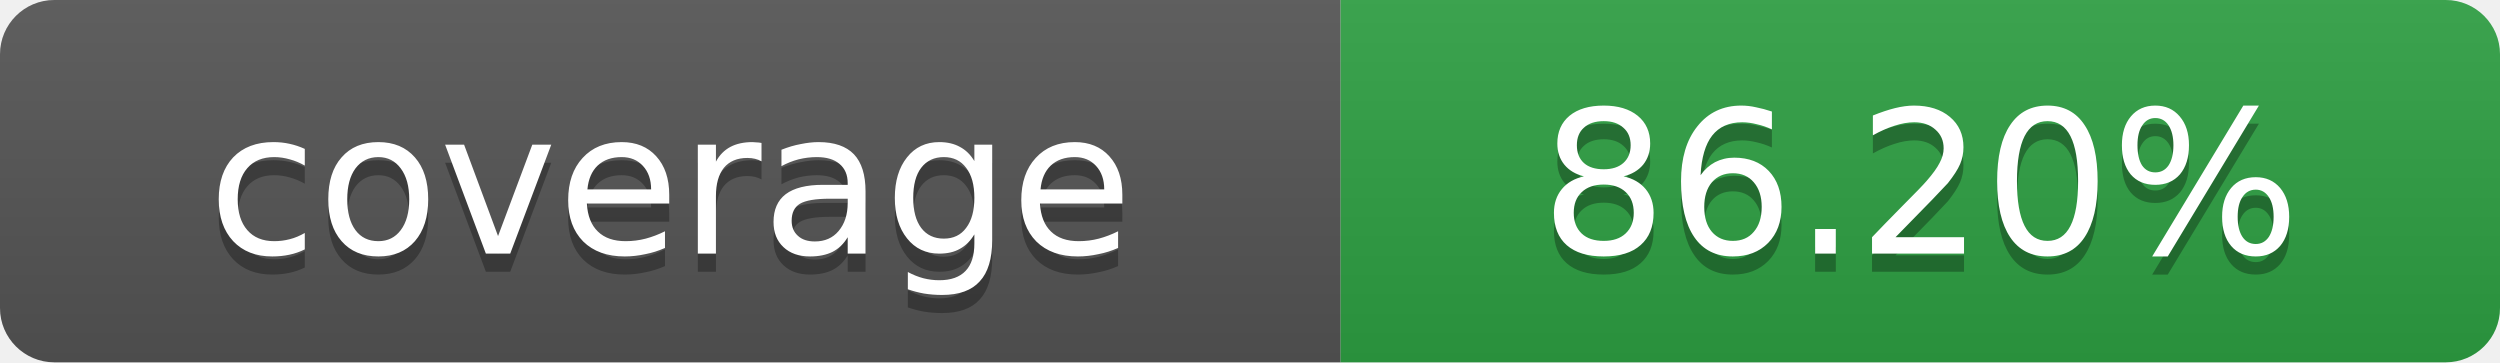
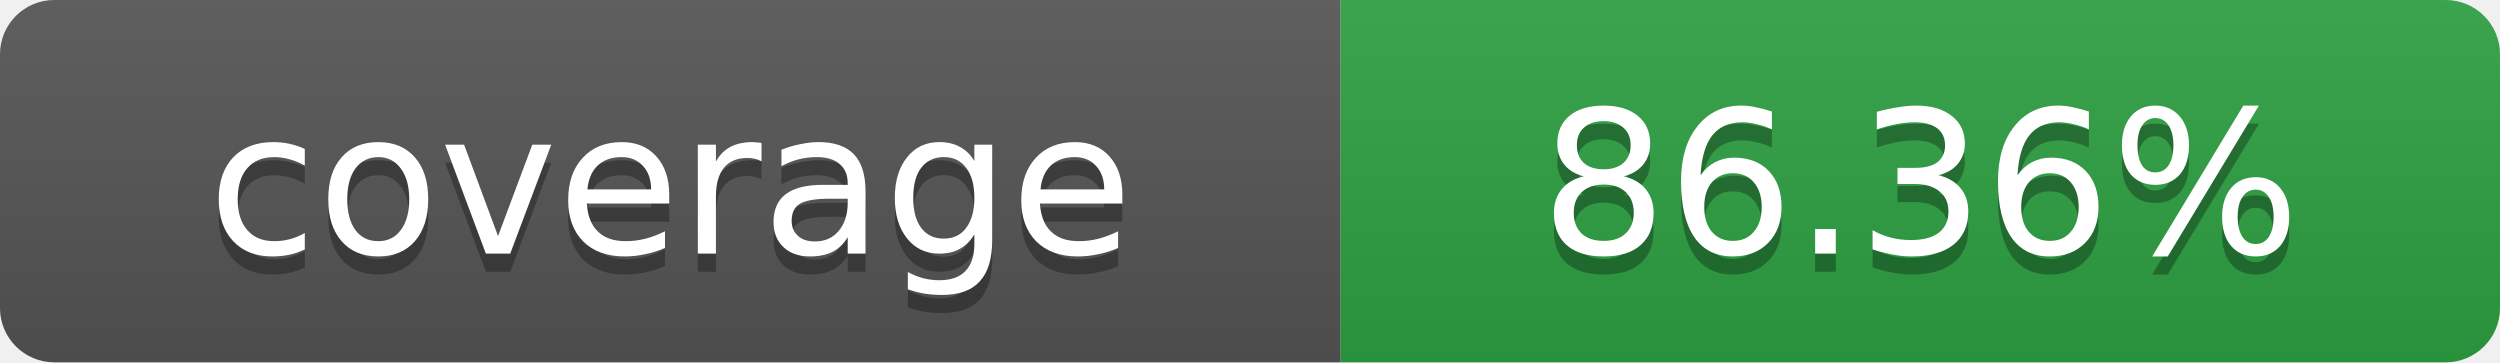
- <svg xmlns="http://www.w3.org/2000/svg" width="138" height="20" role="img" aria-label="coverage: 86.20%">
+ <svg xmlns="http://www.w3.org/2000/svg" width="138" height="20" role="img" aria-label="coverage: 86.36%">
  <linearGradient id="s" x2="0" y2="100%">
    <stop offset="0" stop-color="#bbb" stop-opacity=".1" />
    <stop offset="1" stop-opacity=".1" />
  </linearGradient>
  <clipPath id="r">
    <rect width="138" height="20" rx="3" fill="#fff" />
  </clipPath>
  <g clip-path="url(#r)">
    <rect width="74" height="20" fill="#555" />
    <rect x="74" width="64" height="20" fill="#2ea043" />
    <rect width="138" height="20" fill="url(#s)" />
  </g>
  <g fill="#fff" text-anchor="middle" font-family="Verdana,Geneva,DejaVu Sans,sans-serif" font-size="11">
    <text x="37" y="15" fill="#010101" fill-opacity=".3">coverage</text>
    <text x="37" y="14">coverage</text>
-     <text x="106" y="15" fill="#010101" fill-opacity=".3">86.20%</text>
-     <text x="106" y="14">86.20%</text>
+     <text x="106" y="15" fill="#010101" fill-opacity=".3">86.36%</text>
+     <text x="106" y="14">86.36%</text>
  </g>
</svg>
